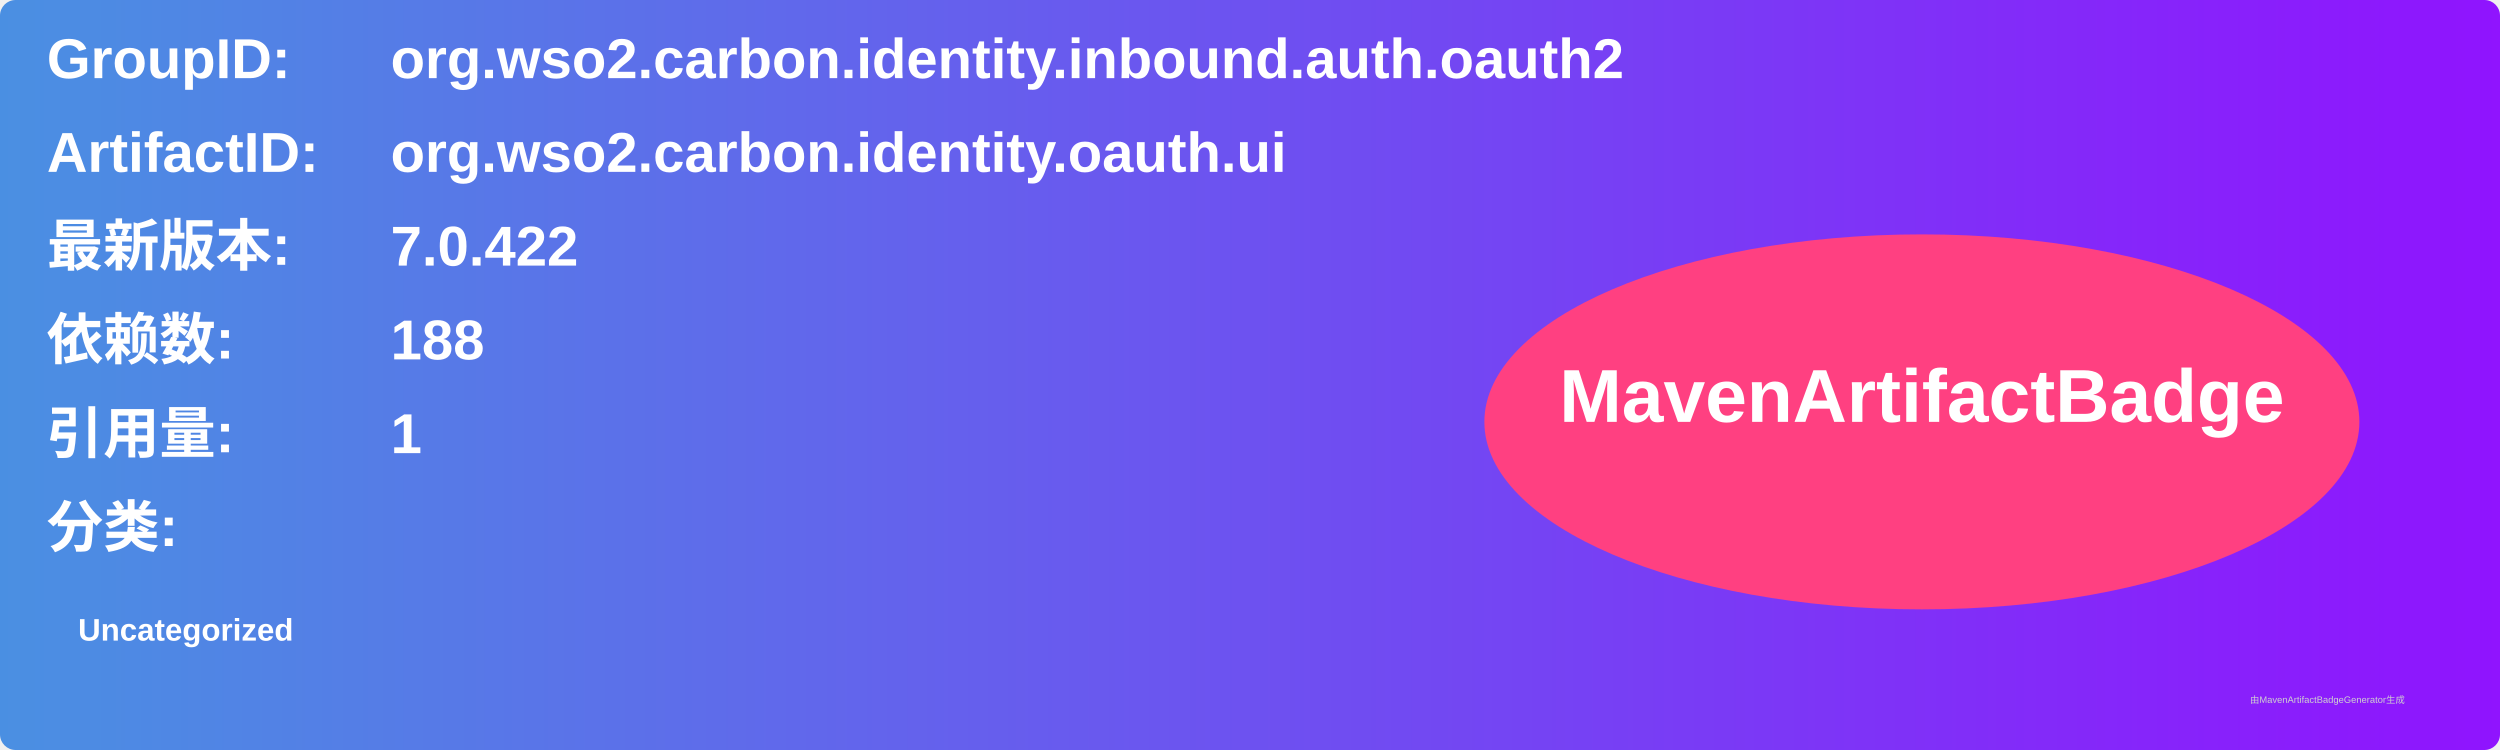
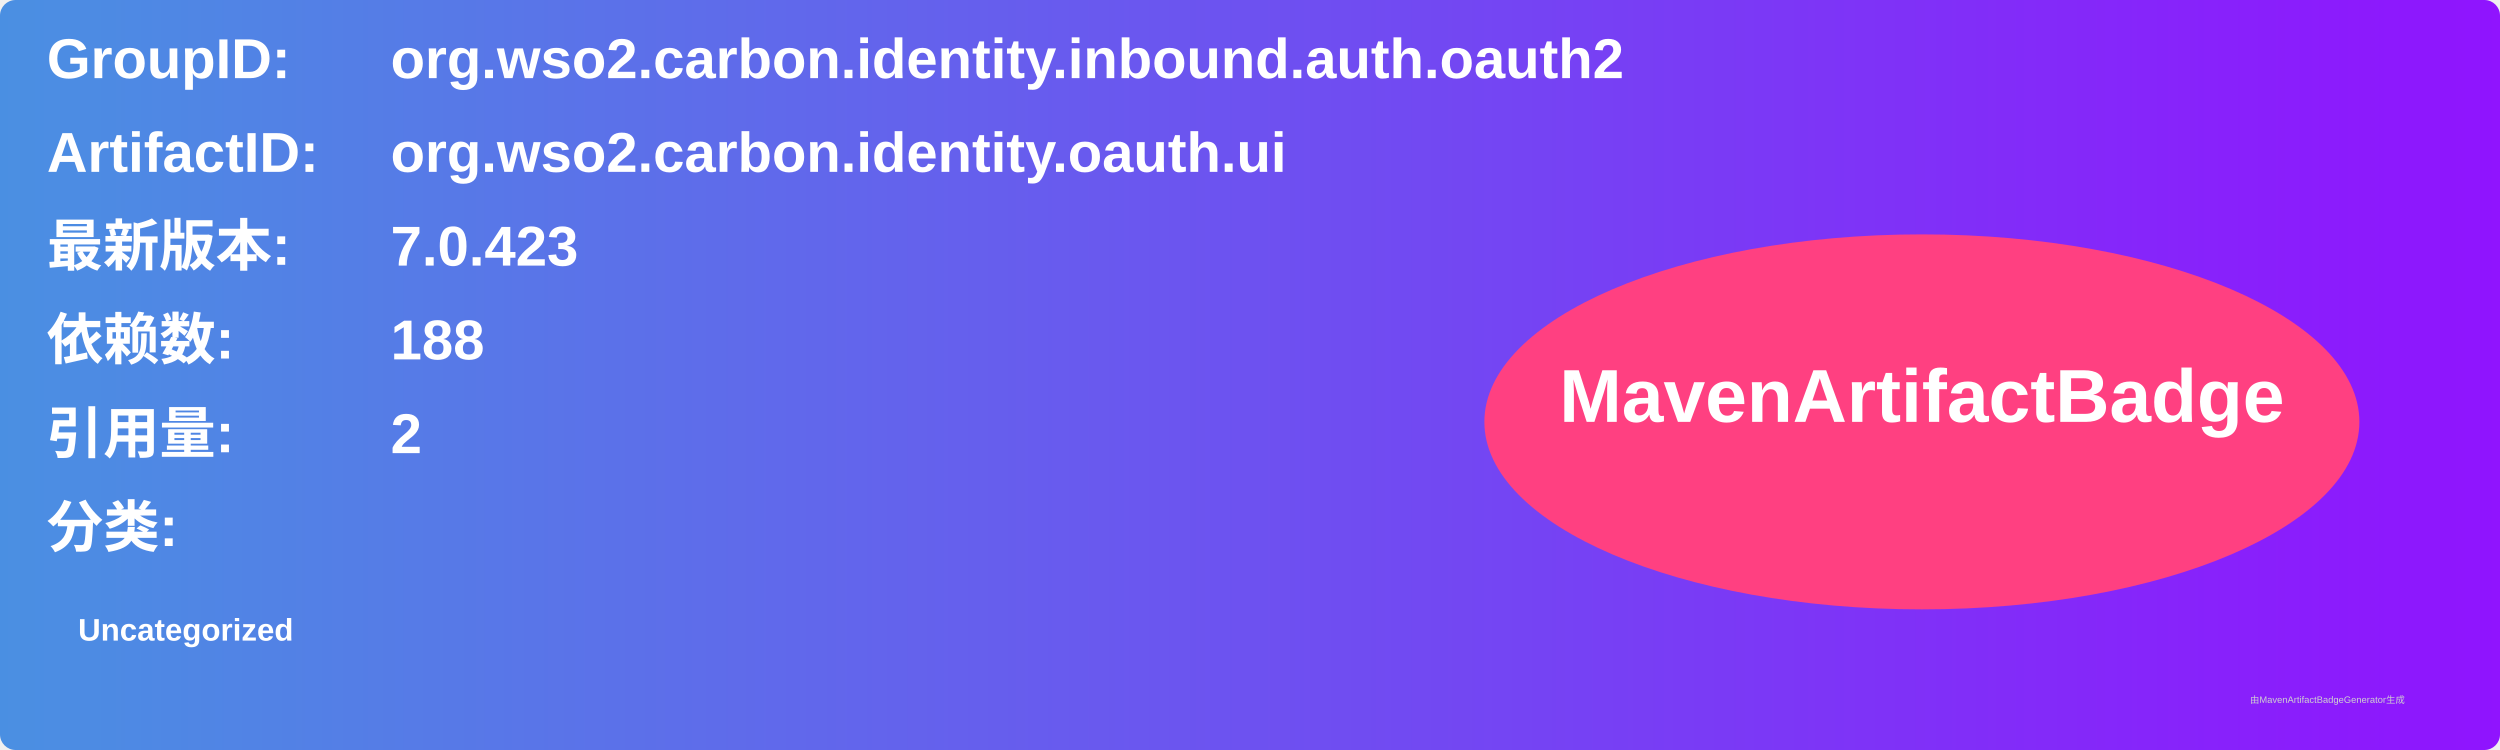
<svg xmlns="http://www.w3.org/2000/svg" width="800" height="240" viewBox="0 0 800 240">
  <linearGradient id="grad" x1="0%" y1="0%" x2="100%" y2="0%">
    <stop offset="0%" stop-color="#4a90e2" />
    <stop offset="100%" stop-color="#9013fe" />
  </linearGradient>
  <rect width="100%" height="100%" rx="5" ry="5" fill="url(#grad)" />
  <g transform="translate(15, 15)">
    <text x="0" y="10" font-family="Arial" font-size="18" fill="white" font-weight="bold" width="260">GroupID:</text>
    <text x="110" y="10" font-family="Arial" font-size="18" fill="white" font-weight="bold" width="460">org.wso2.carbon.identity.inbound.auth.oauth2</text>
    <text x="0" y="40" font-family="Arial" font-size="18" fill="white" font-weight="bold" width="260">ArtifactID:</text>
    <text x="110" y="40" font-family="Arial" font-size="18" fill="white" font-weight="bold" width="460">org.wso2.carbon.identity.oauth.ui</text>
    <text x="0" y="70" font-family="Arial" font-size="18" fill="white" font-weight="bold">最新版本:</text>
    <text x="110" y="70" font-family="Arial" font-size="18" fill="white" font-weight="bold">
-       <tspan font-weight="bold">7.0.422</tspan>
+       <tspan font-weight="bold">7.0.423</tspan>
    </text>
    <text x="0" y="100" font-family="Arial" font-size="18" fill="white" font-weight="bold">依赖数: </text>
    <text x="110" y="100" font-family="Arial" font-size="18" fill="white">
      <tspan font-weight="bold">188</tspan>
    </text>
    <text x="0" y="130" font-family="Arial" font-size="18" fill="white" font-weight="bold">引用量: </text>
    <text x="110" y="130" font-family="Arial" font-size="18" fill="white">
-       <tspan font-weight="bold">1</tspan>
+       <tspan font-weight="bold">2</tspan>
    </text>
    <text x="0" y="160" font-family="Arial" font-size="18" fill="white" font-weight="bold">分类:</text>
    <text x="10" y="190" font-family="Arial" font-size="10" fill="white">
      <tspan font-weight="bold">Uncategorized</tspan>
    </text>
    <ellipse cx="600" cy="120" rx="140" ry="60" fill="#ff4081" />
    <text x="600" y="120" text-anchor="middle" font-family="Arial" font-size="24" fill="white" font-weight="bold">MavenArtifactBadge</text>
  </g>
  <text x="720" y="225" font-family="Arial" font-size="3" fill="#d0d0d0">由MavenArtifactBadgeGenerator生成</text>
</svg>
